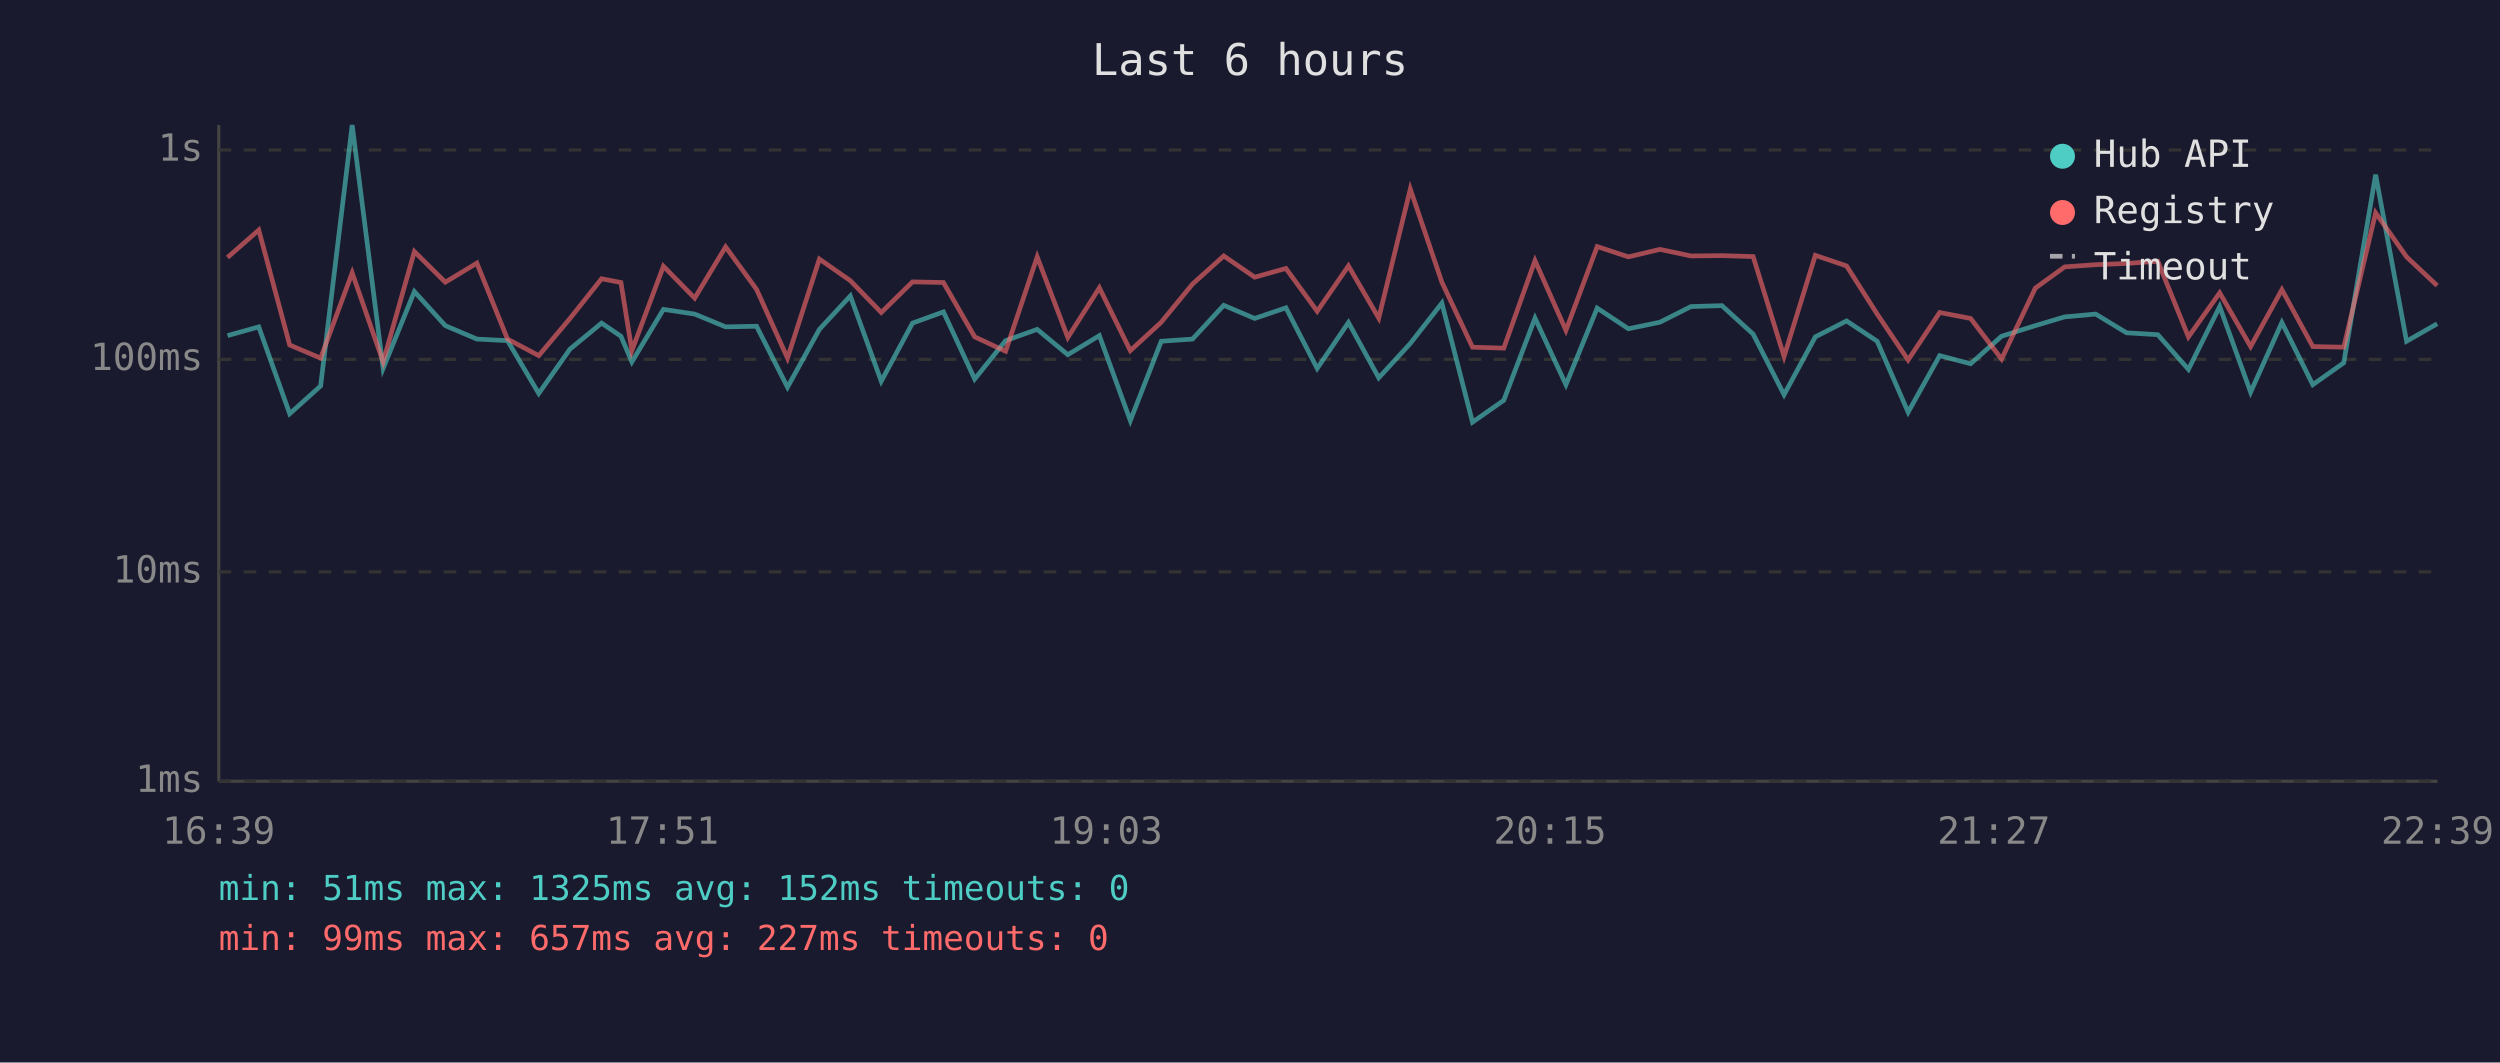
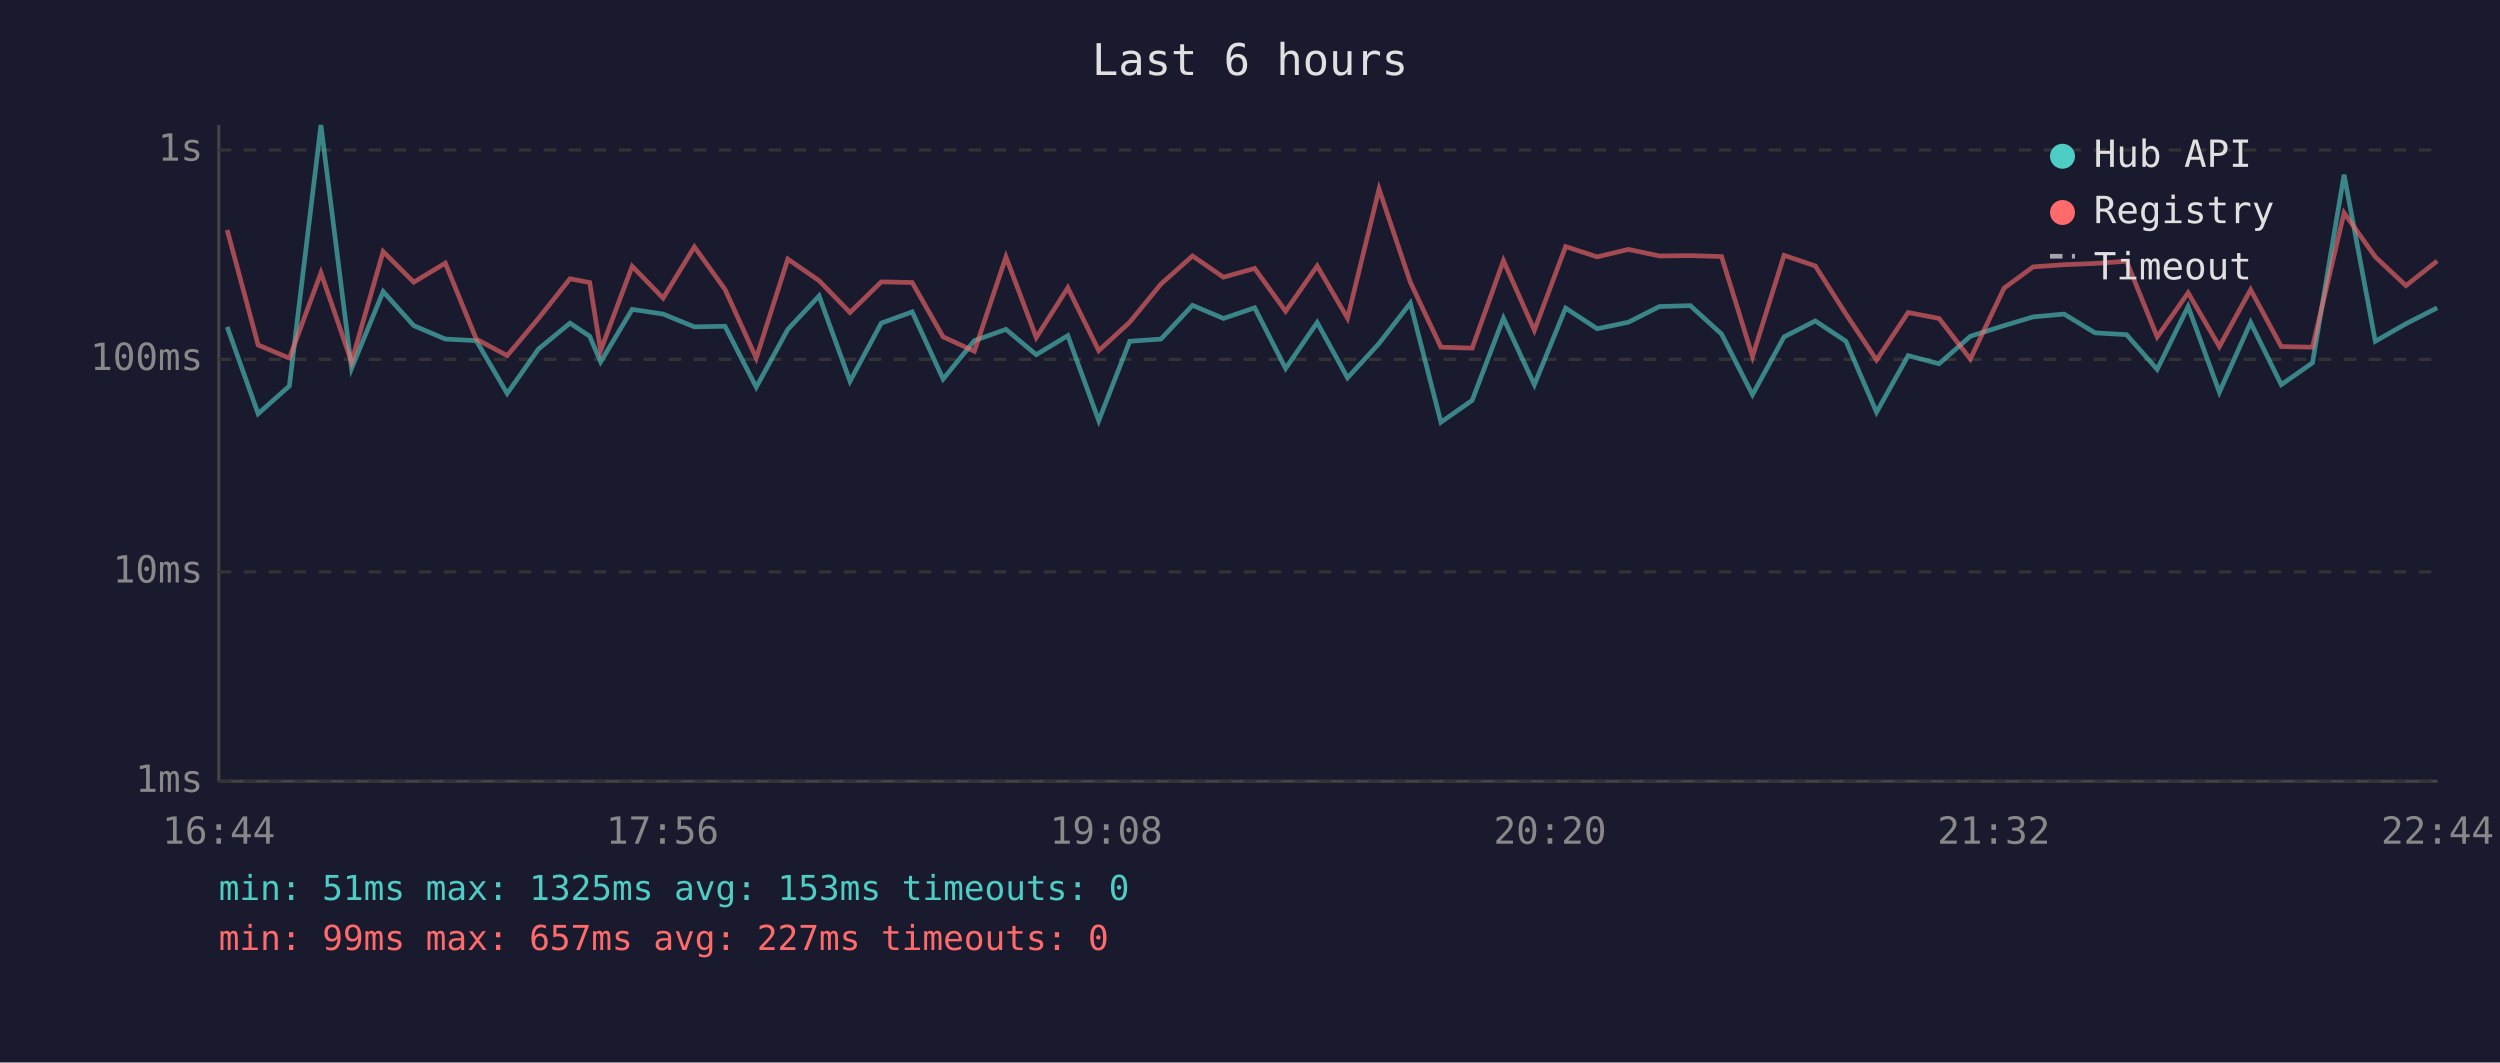
<svg xmlns="http://www.w3.org/2000/svg" viewBox="0 0 800 340" font-family="monospace" font-size="12">
  <rect width="800" height="340" fill="#1a1a2e" />
  <text x="400" y="24" fill="#e0e0e0" font-size="14" text-anchor="middle">Last 6 hours</text>
  <line x1="70" y1="40" x2="70" y2="250" stroke="#444" stroke-width="1" />
  <line x1="70" y1="250" x2="780" y2="250" stroke="#444" stroke-width="1" />
  <line x1="70" y1="250" x2="780" y2="250" stroke="#333" stroke-width="1" stroke-dasharray="4" />
  <text x="65" y="250" fill="#888" text-anchor="end" dominant-baseline="middle">1ms</text>
  <line x1="70" y1="183" x2="780" y2="183" stroke="#333" stroke-width="1" stroke-dasharray="4" />
  <text x="65" y="183" fill="#888" text-anchor="end" dominant-baseline="middle">10ms</text>
  <line x1="70" y1="115" x2="780" y2="115" stroke="#333" stroke-width="1" stroke-dasharray="4" />
  <text x="65" y="115" fill="#888" text-anchor="end" dominant-baseline="middle">100ms</text>
  <line x1="70" y1="48" x2="780" y2="48" stroke="#333" stroke-width="1" stroke-dasharray="4" />
  <text x="65" y="48" fill="#888" text-anchor="end" dominant-baseline="middle">1s</text>
-   <text x="70" y="270" fill="#888" text-anchor="middle">16:39</text>
-   <text x="212" y="270" fill="#888" text-anchor="middle">17:51</text>
-   <text x="354" y="270" fill="#888" text-anchor="middle">19:03</text>
-   <text x="496" y="270" fill="#888" text-anchor="middle">20:15</text>
-   <text x="638" y="270" fill="#888" text-anchor="middle">21:27</text>
-   <text x="780" y="270" fill="#888" text-anchor="middle">22:39</text>
-   <polyline points="72.8,107.4 82.8,104.6 92.7,132.4 102.6,123.5 112.7,40.0 122.6,117.9 132.6,93.3 142.5,104.2 152.6,108.5 162.4,109.0 172.4,125.9 182.4,111.7 192.5,103.4 198.7,107.6 202.2,115.8 212.3,99.0 222.3,100.5 232.2,104.6 242.1,104.4 252.0,123.9 262.2,105.4 272.1,94.7 282.0,122.0 292.0,103.4 301.9,99.8 311.9,121.3 321.8,109.0 331.9,105.4 341.7,113.5 351.8,107.4 361.7,134.6 371.6,109.2 381.6,108.5 391.6,97.7 401.5,101.9 411.5,98.5 421.5,117.9 431.5,103.2 441.2,120.9 451.3,109.9 461.4,97.0 471.2,135.1 481.2,128.1 491.2,101.8 501.1,123.1 511.1,98.6 521.1,105.2 531.2,103.1 541.1,98.1 551.0,97.8 561.0,106.9 570.9,126.3 580.9,107.8 590.9,102.7 600.7,109.2 610.6,131.9 620.7,113.8 630.6,116.4 640.5,107.6 651.3,104.2 660.7,101.4 670.6,100.5 680.5,106.5 690.5,107.1 700.3,118.2 710.3,98.1 720.2,125.5 730.2,103.2 740.1,123.1 750.0,116.1 760.2,55.9 770.1,109.2 779.9,103.6" fill="none" stroke="#4ecdc4" stroke-width="1.5" opacity="0.6" />
-   <polyline points="72.8,82.4 82.8,73.6 92.7,110.4 102.6,114.6 112.7,87.3 122.6,115.8 132.6,80.5 142.5,90.3 152.6,84.2 162.4,108.5 172.4,113.8 182.4,101.9 192.5,89.2 198.7,90.4 202.2,112.2 212.3,85.2 222.3,95.4 232.2,79.0 242.1,92.6 252.0,114.6 262.2,82.9 272.1,89.8 282.0,100.0 292.0,90.2 301.9,90.4 311.9,107.8 321.8,112.4 331.9,82.2 341.7,108.0 351.8,92.1 361.7,112.2 371.6,103.1 381.6,90.9 391.6,81.9 401.5,88.7 411.5,85.9 421.5,99.6 431.5,85.1 441.2,101.8 451.3,60.5 461.4,90.3 471.2,111.1 481.2,111.4 491.2,83.4 501.1,105.7 511.1,78.9 521.1,82.2 531.2,79.8 541.1,81.9 551.0,81.8 561.0,82.1 570.9,114.1 580.9,81.7 590.9,85.1 600.7,100.5 610.6,115.2 620.7,100.0 630.6,101.9 640.5,114.9 651.3,92.2 660.7,85.4 670.6,84.7 680.5,84.3 690.5,83.6 700.3,107.8 710.3,93.7 720.2,110.9 730.2,92.7 740.1,110.9 750.0,111.1 760.2,68.1 770.1,82.2 779.9,91.4" fill="none" stroke="#ff6b6b" stroke-width="1.5" opacity="0.6" />
+   <text x="70" y="270" fill="#888" text-anchor="middle">16:44</text>
+   <text x="212" y="270" fill="#888" text-anchor="middle">17:56</text>
+   <text x="354" y="270" fill="#888" text-anchor="middle">19:08</text>
+   <text x="496" y="270" fill="#888" text-anchor="middle">20:20</text>
+   <text x="638" y="270" fill="#888" text-anchor="middle">21:32</text>
+   <text x="780" y="270" fill="#888" text-anchor="middle">22:44</text>
+   <polyline points="72.7,104.6 82.6,132.4 92.6,123.5 102.7,40.0 112.5,117.9 122.6,93.3 132.4,104.2 142.5,108.5 152.4,109.0 162.3,125.9 172.3,111.7 182.4,103.4 188.7,107.6 192.2,115.8 202.3,99.0 212.2,100.5 222.2,104.6 232.0,104.4 242.0,123.9 252.1,105.4 262.1,94.7 272.0,122.0 282.0,103.4 291.9,99.8 301.8,121.3 311.8,109.0 321.9,105.4 331.6,113.5 341.7,107.4 351.6,134.6 361.5,109.2 371.5,108.5 381.6,97.7 391.5,101.9 401.5,98.5 411.4,117.9 421.5,103.2 431.2,120.9 441.3,109.9 451.3,97.0 461.1,135.1 471.1,128.1 481.1,101.8 491.0,123.1 501.0,98.6 511.1,105.2 521.1,103.1 531.0,98.1 540.9,97.8 550.9,106.9 560.8,126.3 570.9,107.8 580.9,102.7 590.7,109.2 600.5,131.9 610.6,113.8 620.5,116.4 630.5,107.6 641.3,104.2 650.6,101.4 660.5,100.5 670.4,106.5 680.5,107.1 690.3,118.2 700.2,98.1 710.2,125.5 720.2,103.2 730.0,123.1 740.0,116.1 750.1,55.9 760.1,109.2 769.9,103.6 779.9,98.5" fill="none" stroke="#4ecdc4" stroke-width="1.5" opacity="0.6" />
+   <polyline points="72.7,73.6 82.6,110.4 92.6,114.6 102.7,87.3 112.5,115.8 122.6,80.5 132.4,90.3 142.5,84.2 152.4,108.5 162.3,113.8 172.3,101.9 182.4,89.2 188.7,90.4 192.2,112.2 202.3,85.2 212.2,95.4 222.2,79.0 232.0,92.6 242.0,114.6 252.1,82.9 262.1,89.8 272.0,100.0 282.0,90.2 291.9,90.4 301.8,107.8 311.8,112.4 321.9,82.2 331.6,108.0 341.7,92.1 351.6,112.2 361.5,103.1 371.5,90.9 381.6,81.9 391.5,88.7 401.5,85.9 411.4,99.6 421.5,85.1 431.2,101.8 441.3,60.5 451.3,90.3 461.1,111.1 471.1,111.4 481.1,83.4 491.0,105.7 501.0,78.9 511.1,82.2 521.1,79.8 531.0,81.9 540.9,81.8 550.9,82.1 560.8,114.1 570.9,81.7 580.9,85.1 590.7,100.5 600.5,115.2 610.6,100.0 620.5,101.9 630.5,114.9 641.3,92.2 650.6,85.4 660.5,84.7 670.4,84.3 680.5,83.6 690.3,107.8 700.2,93.7 710.2,110.9 720.2,92.7 730.0,110.9 740.0,111.1 750.1,68.1 760.1,82.2 769.9,91.4 779.9,83.5" fill="none" stroke="#ff6b6b" stroke-width="1.5" opacity="0.6" />
  <circle cx="660" cy="50" r="4" fill="#4ecdc4" />
  <text x="670" y="50" fill="#e0e0e0" dominant-baseline="middle">Hub API</text>
  <circle cx="660" cy="68" r="4" fill="#ff6b6b" />
  <text x="670" y="68" fill="#e0e0e0" dominant-baseline="middle">Registry</text>
  <line x1="656" y1="82" x2="664" y2="82" stroke="#e0e0e0" stroke-width="1.5" stroke-dasharray="4,3" opacity="0.7" />
  <text x="670" y="86" fill="#e0e0e0" dominant-baseline="middle">Timeout</text>
-   <text x="70" y="288" fill="#4ecdc4" font-size="11">min: 51ms  max: 1325ms  avg: 152ms  timeouts: 0</text>
+   <text x="70" y="288" fill="#4ecdc4" font-size="11">min: 51ms  max: 1325ms  avg: 153ms  timeouts: 0</text>
  <text x="70" y="304" fill="#ff6b6b" font-size="11">min: 99ms  max: 657ms  avg: 227ms  timeouts: 0</text>
</svg>
